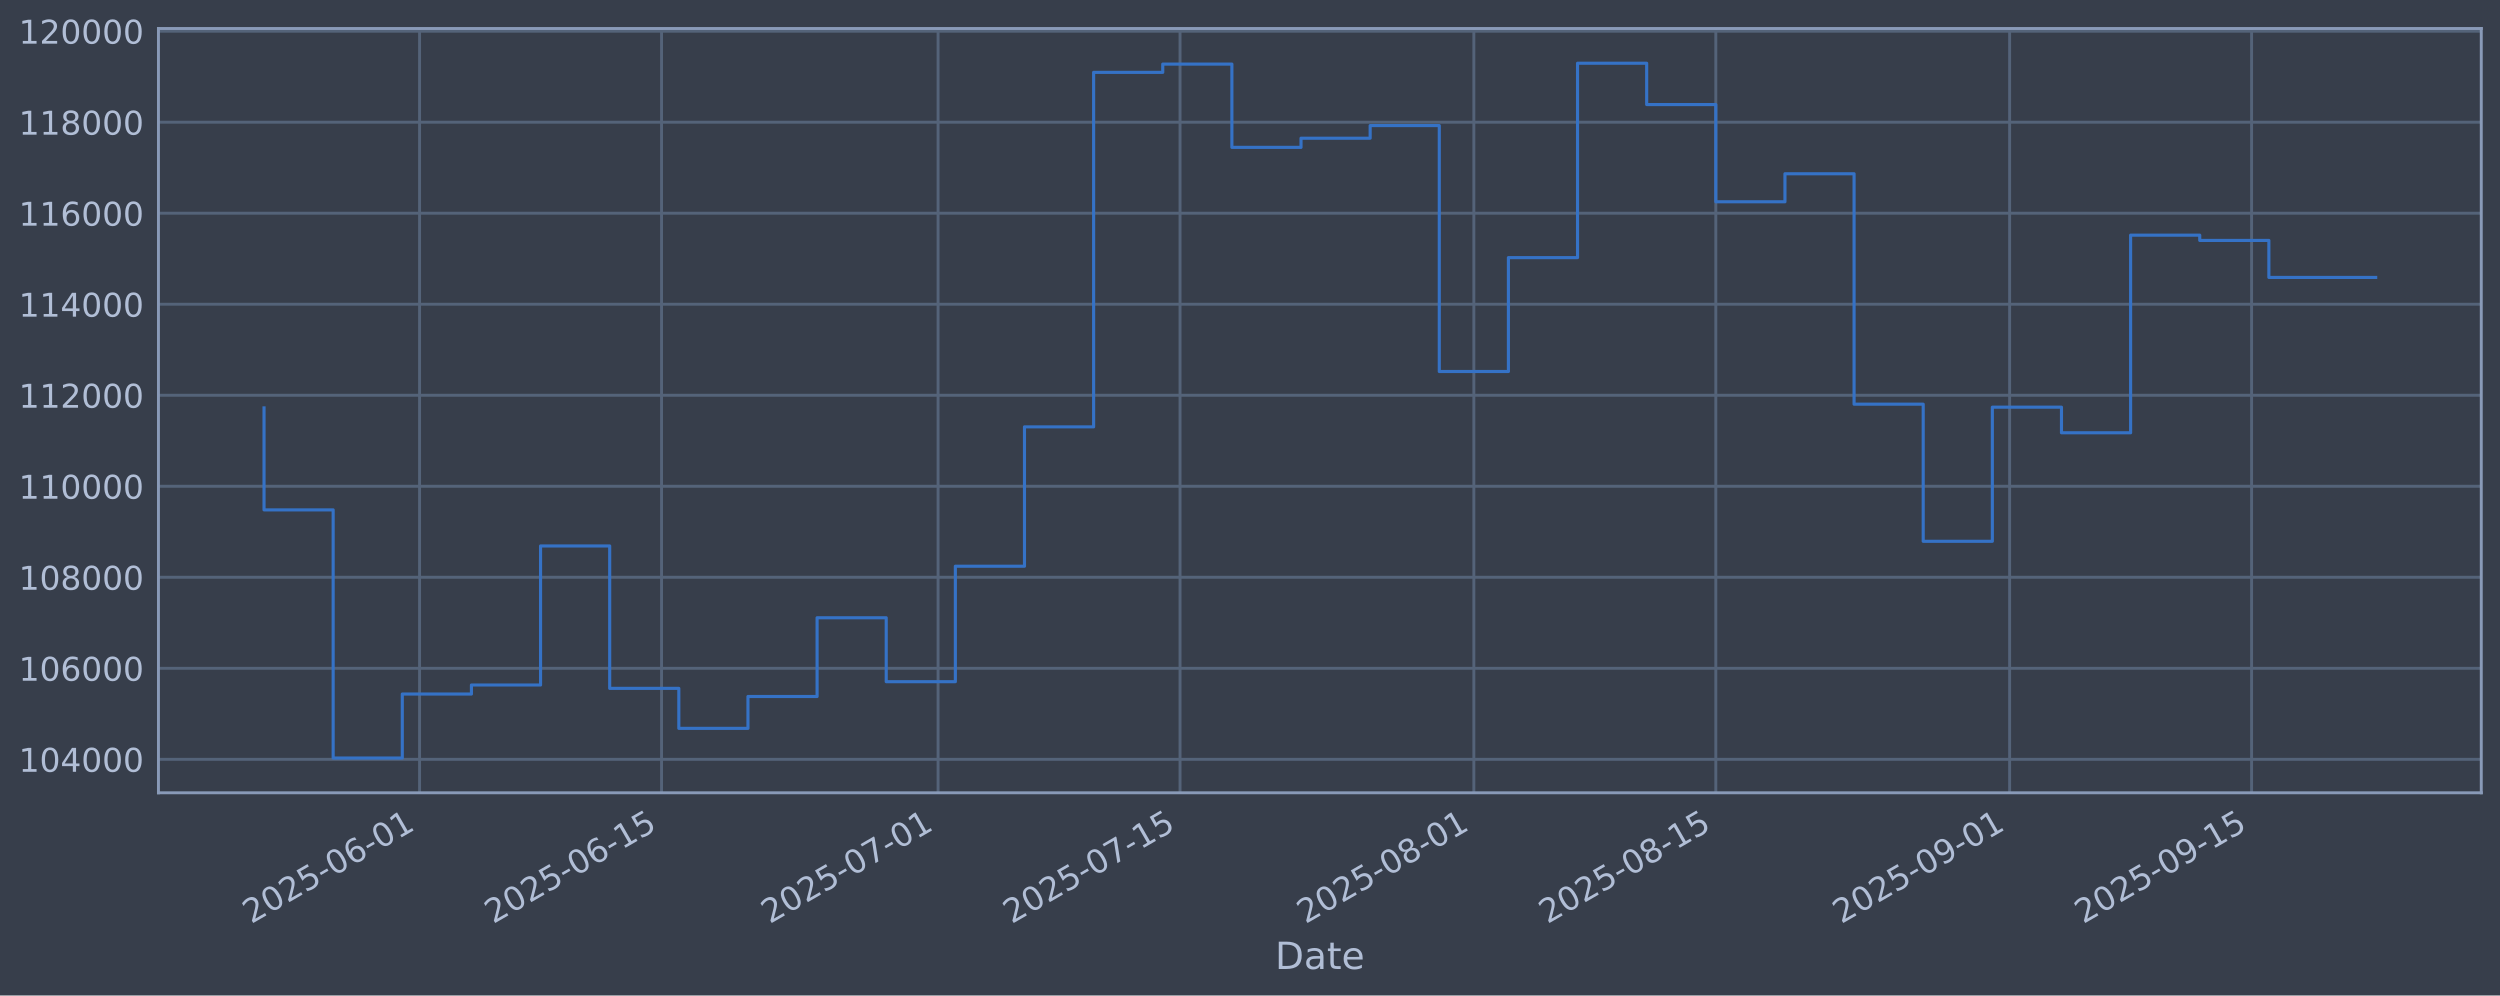
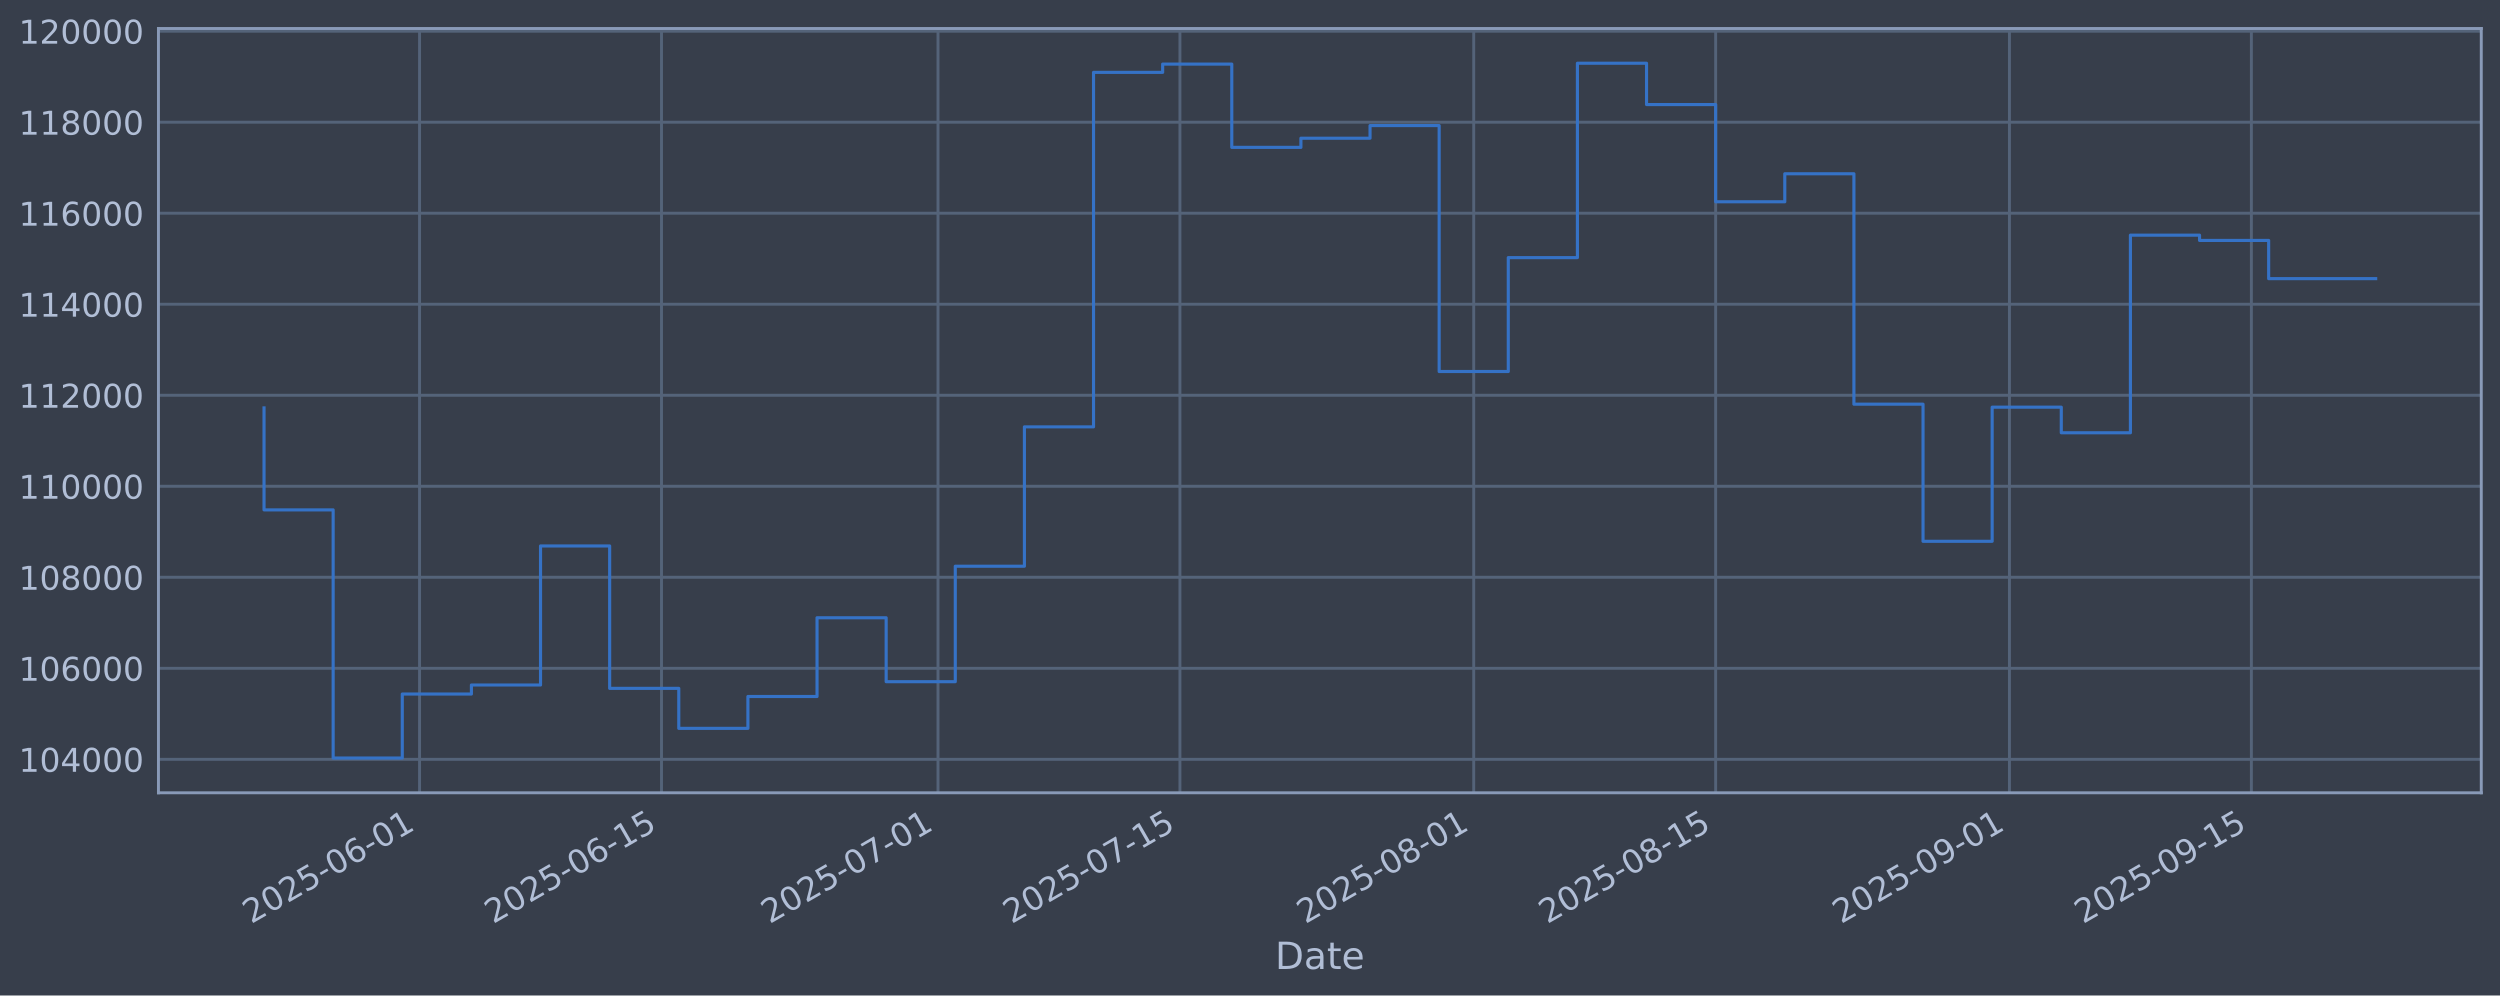
<svg xmlns="http://www.w3.org/2000/svg" xmlns:xlink="http://www.w3.org/1999/xlink" width="960.9pt" height="382.628pt" viewBox="0 0 960.9 382.628" version="1.1">
  <defs>
    <style type="text/css">*{stroke-linejoin: round; stroke-linecap: butt}</style>
  </defs>
  <g id="figure_1">
    <g id="patch_1">
      <path d="M 0 382.628  L 960.9 382.628  L 960.9 0  L 0 0  z " style="fill: #373e4b" />
    </g>
    <g id="axes_1">
      <g id="patch_2">
        <path d="M 60.901 304.718  L 953.701 304.718  L 953.701 10.958  L 60.901 10.958  z " style="fill: #373e4b" />
      </g>
      <g id="matplotlib.axis_1">
        <g id="xtick_1">
          <g id="line2d_1">
-             <path d="M 161.269 304.718  L 161.269 10.958  " clip-path="url(#pd7617ddf9a)" style="fill: none; stroke: #546379; stroke-width: 1.12; stroke-linecap: square" />
+             <path d="M 161.262 304.718  L 161.262 10.958  " clip-path="url(#p5c3eacb9bb)" style="fill: none; stroke: #546379; stroke-width: 1.12; stroke-linecap: square" />
          </g>
          <g id="line2d_2" />
          <g id="text_1">
-             <g style="fill: #b1bed6" transform="translate(96.54322 355.2226) rotate(-30) scale(0.126 -0.126)">
+             <g style="fill: #b1bed6" transform="translate(96.53697 355.2226) rotate(-30) scale(0.126 -0.126)">
              <defs>
                <path id="DejaVuSans-32" d="M 1228 531  L 3431 531  L 3431 0  L 469 0  L 469 531  Q 828 903 1448 1529  Q 2069 2156 2228 2338  Q 2531 2678 2651 2914  Q 2772 3150 2772 3378  Q 2772 3750 2511 3984  Q 2250 4219 1831 4219  Q 1534 4219 1204 4116  Q 875 4013 500 3803  L 500 4441  Q 881 4594 1212 4672  Q 1544 4750 1819 4750  Q 2544 4750 2975 4387  Q 3406 4025 3406 3419  Q 3406 3131 3298 2873  Q 3191 2616 2906 2266  Q 2828 2175 2409 1742  Q 1991 1309 1228 531  z " transform="scale(0.015625)" />
                <path id="DejaVuSans-30" d="M 2034 4250  Q 1547 4250 1301 3770  Q 1056 3291 1056 2328  Q 1056 1369 1301 889  Q 1547 409 2034 409  Q 2525 409 2770 889  Q 3016 1369 3016 2328  Q 3016 3291 2770 3770  Q 2525 4250 2034 4250  z M 2034 4750  Q 2819 4750 3233 4129  Q 3647 3509 3647 2328  Q 3647 1150 3233 529  Q 2819 -91 2034 -91  Q 1250 -91 836 529  Q 422 1150 422 2328  Q 422 3509 836 4129  Q 1250 4750 2034 4750  z " transform="scale(0.015625)" />
                <path id="DejaVuSans-35" d="M 691 4666  L 3169 4666  L 3169 4134  L 1269 4134  L 1269 2991  Q 1406 3038 1543 3061  Q 1681 3084 1819 3084  Q 2600 3084 3056 2656  Q 3513 2228 3513 1497  Q 3513 744 3044 326  Q 2575 -91 1722 -91  Q 1428 -91 1123 -41  Q 819 9 494 109  L 494 744  Q 775 591 1075 516  Q 1375 441 1709 441  Q 2250 441 2565 725  Q 2881 1009 2881 1497  Q 2881 1984 2565 2268  Q 2250 2553 1709 2553  Q 1456 2553 1204 2497  Q 953 2441 691 2322  L 691 4666  z " transform="scale(0.015625)" />
                <path id="DejaVuSans-2d" d="M 313 2009  L 1997 2009  L 1997 1497  L 313 1497  L 313 2009  z " transform="scale(0.015625)" />
                <path id="DejaVuSans-36" d="M 2113 2584  Q 1688 2584 1439 2293  Q 1191 2003 1191 1497  Q 1191 994 1439 701  Q 1688 409 2113 409  Q 2538 409 2786 701  Q 3034 994 3034 1497  Q 3034 2003 2786 2293  Q 2538 2584 2113 2584  z M 3366 4563  L 3366 3988  Q 3128 4100 2886 4159  Q 2644 4219 2406 4219  Q 1781 4219 1451 3797  Q 1122 3375 1075 2522  Q 1259 2794 1537 2939  Q 1816 3084 2150 3084  Q 2853 3084 3261 2657  Q 3669 2231 3669 1497  Q 3669 778 3244 343  Q 2819 -91 2113 -91  Q 1303 -91 875 529  Q 447 1150 447 2328  Q 447 3434 972 4092  Q 1497 4750 2381 4750  Q 2619 4750 2861 4703  Q 3103 4656 3366 4563  z " transform="scale(0.015625)" />
                <path id="DejaVuSans-31" d="M 794 531  L 1825 531  L 1825 4091  L 703 3866  L 703 4441  L 1819 4666  L 2450 4666  L 2450 531  L 3481 531  L 3481 0  L 794 0  L 794 531  z " transform="scale(0.015625)" />
              </defs>
              <use xlink:href="#DejaVuSans-32" />
              <use xlink:href="#DejaVuSans-30" transform="translate(63.62305 0)" />
              <use xlink:href="#DejaVuSans-32" transform="translate(127.2461 0)" />
              <use xlink:href="#DejaVuSans-35" transform="translate(190.8691 0)" />
              <use xlink:href="#DejaVuSans-2d" transform="translate(254.4922 0)" />
              <use xlink:href="#DejaVuSans-30" transform="translate(290.5762 0)" />
              <use xlink:href="#DejaVuSans-36" transform="translate(354.1992 0)" />
              <use xlink:href="#DejaVuSans-2d" transform="translate(417.8223 0)" />
              <use xlink:href="#DejaVuSans-30" transform="translate(453.9062 0)" />
              <use xlink:href="#DejaVuSans-31" transform="translate(517.5293 0)" />
            </g>
          </g>
        </g>
        <g id="xtick_2">
          <g id="line2d_3">
-             <path d="M 254.27 304.718  L 254.27 10.958  " clip-path="url(#pd7617ddf9a)" style="fill: none; stroke: #546379; stroke-width: 1.12; stroke-linecap: square" />
+             <path d="M 254.254 304.718  L 254.254 10.958  " clip-path="url(#p5c3eacb9bb)" style="fill: none; stroke: #546379; stroke-width: 1.12; stroke-linecap: square" />
          </g>
          <g id="line2d_4" />
          <g id="text_2">
-             <g style="fill: #b1bed6" transform="translate(189.5443 355.2226) rotate(-30) scale(0.126 -0.126)">
+             <g style="fill: #b1bed6" transform="translate(189.5283 355.2226) rotate(-30) scale(0.126 -0.126)">
              <use xlink:href="#DejaVuSans-32" />
              <use xlink:href="#DejaVuSans-30" transform="translate(63.62305 0)" />
              <use xlink:href="#DejaVuSans-32" transform="translate(127.2461 0)" />
              <use xlink:href="#DejaVuSans-35" transform="translate(190.8691 0)" />
              <use xlink:href="#DejaVuSans-2d" transform="translate(254.4922 0)" />
              <use xlink:href="#DejaVuSans-30" transform="translate(290.5762 0)" />
              <use xlink:href="#DejaVuSans-36" transform="translate(354.1992 0)" />
              <use xlink:href="#DejaVuSans-2d" transform="translate(417.8223 0)" />
              <use xlink:href="#DejaVuSans-31" transform="translate(453.9062 0)" />
              <use xlink:href="#DejaVuSans-35" transform="translate(517.5293 0)" />
            </g>
          </g>
        </g>
        <g id="xtick_3">
          <g id="line2d_5">
-             <path d="M 360.557 304.718  L 360.557 10.958  " clip-path="url(#pd7617ddf9a)" style="fill: none; stroke: #546379; stroke-width: 1.12; stroke-linecap: square" />
+             <path d="M 360.53 304.718  L 360.53 10.958  " clip-path="url(#p5c3eacb9bb)" style="fill: none; stroke: #546379; stroke-width: 1.12; stroke-linecap: square" />
          </g>
          <g id="line2d_6" />
          <g id="text_3">
-             <g style="fill: #b1bed6" transform="translate(295.8312 355.2226) rotate(-30) scale(0.126 -0.126)">
+             <g style="fill: #b1bed6" transform="translate(295.8042 355.2226) rotate(-30) scale(0.126 -0.126)">
              <defs>
                <path id="DejaVuSans-37" d="M 525 4666  L 3525 4666  L 3525 4397  L 1831 0  L 1172 0  L 2766 4134  L 525 4134  L 525 4666  z " transform="scale(0.015625)" />
              </defs>
              <use xlink:href="#DejaVuSans-32" />
              <use xlink:href="#DejaVuSans-30" transform="translate(63.62305 0)" />
              <use xlink:href="#DejaVuSans-32" transform="translate(127.2461 0)" />
              <use xlink:href="#DejaVuSans-35" transform="translate(190.8691 0)" />
              <use xlink:href="#DejaVuSans-2d" transform="translate(254.4922 0)" />
              <use xlink:href="#DejaVuSans-30" transform="translate(290.5762 0)" />
              <use xlink:href="#DejaVuSans-37" transform="translate(354.1992 0)" />
              <use xlink:href="#DejaVuSans-2d" transform="translate(417.8223 0)" />
              <use xlink:href="#DejaVuSans-30" transform="translate(453.9062 0)" />
              <use xlink:href="#DejaVuSans-31" transform="translate(517.5293 0)" />
            </g>
          </g>
        </g>
        <g id="xtick_4">
          <g id="line2d_7">
-             <path d="M 453.558 304.718  L 453.558 10.958  " clip-path="url(#pd7617ddf9a)" style="fill: none; stroke: #546379; stroke-width: 1.12; stroke-linecap: square" />
+             <path d="M 453.521 304.718  L 453.521 10.958  " clip-path="url(#p5c3eacb9bb)" style="fill: none; stroke: #546379; stroke-width: 1.12; stroke-linecap: square" />
          </g>
          <g id="line2d_8" />
          <g id="text_4">
-             <g style="fill: #b1bed6" transform="translate(388.8323 355.2226) rotate(-30) scale(0.126 -0.126)">
+             <g style="fill: #b1bed6" transform="translate(388.7955 355.2226) rotate(-30) scale(0.126 -0.126)">
              <use xlink:href="#DejaVuSans-32" />
              <use xlink:href="#DejaVuSans-30" transform="translate(63.62305 0)" />
              <use xlink:href="#DejaVuSans-32" transform="translate(127.2461 0)" />
              <use xlink:href="#DejaVuSans-35" transform="translate(190.8691 0)" />
              <use xlink:href="#DejaVuSans-2d" transform="translate(254.4922 0)" />
              <use xlink:href="#DejaVuSans-30" transform="translate(290.5762 0)" />
              <use xlink:href="#DejaVuSans-37" transform="translate(354.1992 0)" />
              <use xlink:href="#DejaVuSans-2d" transform="translate(417.8223 0)" />
              <use xlink:href="#DejaVuSans-31" transform="translate(453.9062 0)" />
              <use xlink:href="#DejaVuSans-35" transform="translate(517.5293 0)" />
            </g>
          </g>
        </g>
        <g id="xtick_5">
          <g id="line2d_9">
-             <path d="M 566.488 304.718  L 566.488 10.958  " clip-path="url(#pd7617ddf9a)" style="fill: none; stroke: #546379; stroke-width: 1.12; stroke-linecap: square" />
+             <path d="M 566.439 304.718  L 566.439 10.958  " clip-path="url(#p5c3eacb9bb)" style="fill: none; stroke: #546379; stroke-width: 1.12; stroke-linecap: square" />
          </g>
          <g id="line2d_10" />
          <g id="text_5">
-             <g style="fill: #b1bed6" transform="translate(501.7622 355.2226) rotate(-30) scale(0.126 -0.126)">
+             <g style="fill: #b1bed6" transform="translate(501.7136 355.2226) rotate(-30) scale(0.126 -0.126)">
              <defs>
                <path id="DejaVuSans-38" d="M 2034 2216  Q 1584 2216 1326 1975  Q 1069 1734 1069 1313  Q 1069 891 1326 650  Q 1584 409 2034 409  Q 2484 409 2743 651  Q 3003 894 3003 1313  Q 3003 1734 2745 1975  Q 2488 2216 2034 2216  z M 1403 2484  Q 997 2584 770 2862  Q 544 3141 544 3541  Q 544 4100 942 4425  Q 1341 4750 2034 4750  Q 2731 4750 3128 4425  Q 3525 4100 3525 3541  Q 3525 3141 3298 2862  Q 3072 2584 2669 2484  Q 3125 2378 3379 2068  Q 3634 1759 3634 1313  Q 3634 634 3220 271  Q 2806 -91 2034 -91  Q 1263 -91 848 271  Q 434 634 434 1313  Q 434 1759 690 2068  Q 947 2378 1403 2484  z M 1172 3481  Q 1172 3119 1398 2916  Q 1625 2713 2034 2713  Q 2441 2713 2670 2916  Q 2900 3119 2900 3481  Q 2900 3844 2670 4047  Q 2441 4250 2034 4250  Q 1625 4250 1398 4047  Q 1172 3844 1172 3481  z " transform="scale(0.015625)" />
              </defs>
              <use xlink:href="#DejaVuSans-32" />
              <use xlink:href="#DejaVuSans-30" transform="translate(63.62305 0)" />
              <use xlink:href="#DejaVuSans-32" transform="translate(127.2461 0)" />
              <use xlink:href="#DejaVuSans-35" transform="translate(190.8691 0)" />
              <use xlink:href="#DejaVuSans-2d" transform="translate(254.4922 0)" />
              <use xlink:href="#DejaVuSans-30" transform="translate(290.5762 0)" />
              <use xlink:href="#DejaVuSans-38" transform="translate(354.1992 0)" />
              <use xlink:href="#DejaVuSans-2d" transform="translate(417.8223 0)" />
              <use xlink:href="#DejaVuSans-30" transform="translate(453.9062 0)" />
              <use xlink:href="#DejaVuSans-31" transform="translate(517.5293 0)" />
            </g>
          </g>
        </g>
        <g id="xtick_6">
          <g id="line2d_11">
-             <path d="M 659.489 304.718  L 659.489 10.958  " clip-path="url(#pd7617ddf9a)" style="fill: none; stroke: #546379; stroke-width: 1.12; stroke-linecap: square" />
+             <path d="M 659.43 304.718  L 659.43 10.958  " clip-path="url(#p5c3eacb9bb)" style="fill: none; stroke: #546379; stroke-width: 1.12; stroke-linecap: square" />
          </g>
          <g id="line2d_12" />
          <g id="text_6">
-             <g style="fill: #b1bed6" transform="translate(594.7633 355.2226) rotate(-30) scale(0.126 -0.126)">
+             <g style="fill: #b1bed6" transform="translate(594.705 355.2226) rotate(-30) scale(0.126 -0.126)">
              <use xlink:href="#DejaVuSans-32" />
              <use xlink:href="#DejaVuSans-30" transform="translate(63.62305 0)" />
              <use xlink:href="#DejaVuSans-32" transform="translate(127.2461 0)" />
              <use xlink:href="#DejaVuSans-35" transform="translate(190.8691 0)" />
              <use xlink:href="#DejaVuSans-2d" transform="translate(254.4922 0)" />
              <use xlink:href="#DejaVuSans-30" transform="translate(290.5762 0)" />
              <use xlink:href="#DejaVuSans-38" transform="translate(354.1992 0)" />
              <use xlink:href="#DejaVuSans-2d" transform="translate(417.8223 0)" />
              <use xlink:href="#DejaVuSans-31" transform="translate(453.9062 0)" />
              <use xlink:href="#DejaVuSans-35" transform="translate(517.5293 0)" />
            </g>
          </g>
        </g>
        <g id="xtick_7">
          <g id="line2d_13">
-             <path d="M 772.419 304.718  L 772.419 10.958  " clip-path="url(#pd7617ddf9a)" style="fill: none; stroke: #546379; stroke-width: 1.12; stroke-linecap: square" />
+             <path d="M 772.349 304.718  L 772.349 10.958  " clip-path="url(#p5c3eacb9bb)" style="fill: none; stroke: #546379; stroke-width: 1.12; stroke-linecap: square" />
          </g>
          <g id="line2d_14" />
          <g id="text_7">
-             <g style="fill: #b1bed6" transform="translate(707.6931 355.2226) rotate(-30) scale(0.126 -0.126)">
+             <g style="fill: #b1bed6" transform="translate(707.623 355.2226) rotate(-30) scale(0.126 -0.126)">
              <defs>
                <path id="DejaVuSans-39" d="M 703 97  L 703 672  Q 941 559 1184 500  Q 1428 441 1663 441  Q 2288 441 2617 861  Q 2947 1281 2994 2138  Q 2813 1869 2534 1725  Q 2256 1581 1919 1581  Q 1219 1581 811 2004  Q 403 2428 403 3163  Q 403 3881 828 4315  Q 1253 4750 1959 4750  Q 2769 4750 3195 4129  Q 3622 3509 3622 2328  Q 3622 1225 3098 567  Q 2575 -91 1691 -91  Q 1453 -91 1209 -44  Q 966 3 703 97  z M 1959 2075  Q 2384 2075 2632 2365  Q 2881 2656 2881 3163  Q 2881 3666 2632 3958  Q 2384 4250 1959 4250  Q 1534 4250 1286 3958  Q 1038 3666 1038 3163  Q 1038 2656 1286 2365  Q 1534 2075 1959 2075  z " transform="scale(0.015625)" />
              </defs>
              <use xlink:href="#DejaVuSans-32" />
              <use xlink:href="#DejaVuSans-30" transform="translate(63.62305 0)" />
              <use xlink:href="#DejaVuSans-32" transform="translate(127.2461 0)" />
              <use xlink:href="#DejaVuSans-35" transform="translate(190.8691 0)" />
              <use xlink:href="#DejaVuSans-2d" transform="translate(254.4922 0)" />
              <use xlink:href="#DejaVuSans-30" transform="translate(290.5762 0)" />
              <use xlink:href="#DejaVuSans-39" transform="translate(354.1992 0)" />
              <use xlink:href="#DejaVuSans-2d" transform="translate(417.8223 0)" />
              <use xlink:href="#DejaVuSans-30" transform="translate(453.9062 0)" />
              <use xlink:href="#DejaVuSans-31" transform="translate(517.5293 0)" />
            </g>
          </g>
        </g>
        <g id="xtick_8">
          <g id="line2d_15">
-             <path d="M 865.42 304.718  L 865.42 10.958  " clip-path="url(#pd7617ddf9a)" style="fill: none; stroke: #546379; stroke-width: 1.12; stroke-linecap: square" />
+             <path d="M 865.34 304.718  L 865.34 10.958  " clip-path="url(#p5c3eacb9bb)" style="fill: none; stroke: #546379; stroke-width: 1.12; stroke-linecap: square" />
          </g>
          <g id="line2d_16" />
          <g id="text_8">
-             <g style="fill: #b1bed6" transform="translate(800.6942 355.2226) rotate(-30) scale(0.126 -0.126)">
+             <g style="fill: #b1bed6" transform="translate(800.6144 355.2226) rotate(-30) scale(0.126 -0.126)">
              <use xlink:href="#DejaVuSans-32" />
              <use xlink:href="#DejaVuSans-30" transform="translate(63.62305 0)" />
              <use xlink:href="#DejaVuSans-32" transform="translate(127.2461 0)" />
              <use xlink:href="#DejaVuSans-35" transform="translate(190.8691 0)" />
              <use xlink:href="#DejaVuSans-2d" transform="translate(254.4922 0)" />
              <use xlink:href="#DejaVuSans-30" transform="translate(290.5762 0)" />
              <use xlink:href="#DejaVuSans-39" transform="translate(354.1992 0)" />
              <use xlink:href="#DejaVuSans-2d" transform="translate(417.8223 0)" />
              <use xlink:href="#DejaVuSans-31" transform="translate(453.9062 0)" />
              <use xlink:href="#DejaVuSans-35" transform="translate(517.5293 0)" />
            </g>
          </g>
        </g>
        <g id="text_9">
          <g style="fill: #b1bed6" transform="translate(490.0914 372.4337) scale(0.144 -0.144)">
            <defs>
              <path id="DejaVuSans-44" d="M 1259 4147  L 1259 519  L 2022 519  Q 2988 519 3436 956  Q 3884 1394 3884 2338  Q 3884 3275 3436 3711  Q 2988 4147 2022 4147  L 1259 4147  z M 628 4666  L 1925 4666  Q 3281 4666 3915 4102  Q 4550 3538 4550 2338  Q 4550 1131 3912 565  Q 3275 0 1925 0  L 628 0  L 628 4666  z " transform="scale(0.015625)" />
              <path id="DejaVuSans-61" d="M 2194 1759  Q 1497 1759 1228 1600  Q 959 1441 959 1056  Q 959 750 1161 570  Q 1363 391 1709 391  Q 2188 391 2477 730  Q 2766 1069 2766 1631  L 2766 1759  L 2194 1759  z M 3341 1997  L 3341 0  L 2766 0  L 2766 531  Q 2569 213 2275 61  Q 1981 -91 1556 -91  Q 1019 -91 701 211  Q 384 513 384 1019  Q 384 1609 779 1909  Q 1175 2209 1959 2209  L 2766 2209  L 2766 2266  Q 2766 2663 2505 2880  Q 2244 3097 1772 3097  Q 1472 3097 1187 3025  Q 903 2953 641 2809  L 641 3341  Q 956 3463 1253 3523  Q 1550 3584 1831 3584  Q 2591 3584 2966 3190  Q 3341 2797 3341 1997  z " transform="scale(0.015625)" />
              <path id="DejaVuSans-74" d="M 1172 4494  L 1172 3500  L 2356 3500  L 2356 3053  L 1172 3053  L 1172 1153  Q 1172 725 1289 603  Q 1406 481 1766 481  L 2356 481  L 2356 0  L 1766 0  Q 1100 0 847 248  Q 594 497 594 1153  L 594 3053  L 172 3053  L 172 3500  L 594 3500  L 594 4494  L 1172 4494  z " transform="scale(0.015625)" />
              <path id="DejaVuSans-65" d="M 3597 1894  L 3597 1613  L 953 1613  Q 991 1019 1311 708  Q 1631 397 2203 397  Q 2534 397 2845 478  Q 3156 559 3463 722  L 3463 178  Q 3153 47 2828 -22  Q 2503 -91 2169 -91  Q 1331 -91 842 396  Q 353 884 353 1716  Q 353 2575 817 3079  Q 1281 3584 2069 3584  Q 2775 3584 3186 3129  Q 3597 2675 3597 1894  z M 3022 2063  Q 3016 2534 2758 2815  Q 2500 3097 2075 3097  Q 1594 3097 1305 2825  Q 1016 2553 972 2059  L 3022 2063  z " transform="scale(0.015625)" />
            </defs>
            <use xlink:href="#DejaVuSans-44" />
            <use xlink:href="#DejaVuSans-61" transform="translate(77.00195 0)" />
            <use xlink:href="#DejaVuSans-74" transform="translate(138.2812 0)" />
            <use xlink:href="#DejaVuSans-65" transform="translate(177.4902 0)" />
          </g>
        </g>
      </g>
      <g id="matplotlib.axis_2">
        <g id="ytick_1">
          <g id="line2d_17">
-             <path d="M 60.901 291.85  L 953.701 291.85  " clip-path="url(#pd7617ddf9a)" style="fill: none; stroke: #546379; stroke-width: 1.12; stroke-linecap: square" />
+             <path d="M 60.901 291.85  L 953.701 291.85  " clip-path="url(#p5c3eacb9bb)" style="fill: none; stroke: #546379; stroke-width: 1.12; stroke-linecap: square" />
          </g>
          <g id="line2d_18" />
          <g id="text_10">
            <g style="fill: #b1bed6" transform="translate(7.2 296.6367) scale(0.126 -0.126)">
              <defs>
                <path id="DejaVuSans-34" d="M 2419 4116  L 825 1625  L 2419 1625  L 2419 4116  z M 2253 4666  L 3047 4666  L 3047 1625  L 3713 1625  L 3713 1100  L 3047 1100  L 3047 0  L 2419 0  L 2419 1100  L 313 1100  L 313 1709  L 2253 4666  z " transform="scale(0.015625)" />
              </defs>
              <use xlink:href="#DejaVuSans-31" />
              <use xlink:href="#DejaVuSans-30" transform="translate(63.62305 0)" />
              <use xlink:href="#DejaVuSans-34" transform="translate(127.2461 0)" />
              <use xlink:href="#DejaVuSans-30" transform="translate(190.8691 0)" />
              <use xlink:href="#DejaVuSans-30" transform="translate(254.4922 0)" />
              <use xlink:href="#DejaVuSans-30" transform="translate(318.1152 0)" />
            </g>
          </g>
        </g>
        <g id="ytick_2">
          <g id="line2d_19">
-             <path d="M 60.901 256.867  L 953.701 256.867  " clip-path="url(#pd7617ddf9a)" style="fill: none; stroke: #546379; stroke-width: 1.12; stroke-linecap: square" />
+             <path d="M 60.901 256.867  L 953.701 256.867  " clip-path="url(#p5c3eacb9bb)" style="fill: none; stroke: #546379; stroke-width: 1.12; stroke-linecap: square" />
          </g>
          <g id="line2d_20" />
          <g id="text_11">
            <g style="fill: #b1bed6" transform="translate(7.2 261.6538) scale(0.126 -0.126)">
              <use xlink:href="#DejaVuSans-31" />
              <use xlink:href="#DejaVuSans-30" transform="translate(63.62305 0)" />
              <use xlink:href="#DejaVuSans-36" transform="translate(127.2461 0)" />
              <use xlink:href="#DejaVuSans-30" transform="translate(190.8691 0)" />
              <use xlink:href="#DejaVuSans-30" transform="translate(254.4922 0)" />
              <use xlink:href="#DejaVuSans-30" transform="translate(318.1152 0)" />
            </g>
          </g>
        </g>
        <g id="ytick_3">
          <g id="line2d_21">
-             <path d="M 60.901 221.884  L 953.701 221.884  " clip-path="url(#pd7617ddf9a)" style="fill: none; stroke: #546379; stroke-width: 1.12; stroke-linecap: square" />
+             <path d="M 60.901 221.884  L 953.701 221.884  " clip-path="url(#p5c3eacb9bb)" style="fill: none; stroke: #546379; stroke-width: 1.12; stroke-linecap: square" />
          </g>
          <g id="line2d_22" />
          <g id="text_12">
            <g style="fill: #b1bed6" transform="translate(7.2 226.671) scale(0.126 -0.126)">
              <use xlink:href="#DejaVuSans-31" />
              <use xlink:href="#DejaVuSans-30" transform="translate(63.62305 0)" />
              <use xlink:href="#DejaVuSans-38" transform="translate(127.2461 0)" />
              <use xlink:href="#DejaVuSans-30" transform="translate(190.8691 0)" />
              <use xlink:href="#DejaVuSans-30" transform="translate(254.4922 0)" />
              <use xlink:href="#DejaVuSans-30" transform="translate(318.1152 0)" />
            </g>
          </g>
        </g>
        <g id="ytick_4">
          <g id="line2d_23">
-             <path d="M 60.901 186.901  L 953.701 186.901  " clip-path="url(#pd7617ddf9a)" style="fill: none; stroke: #546379; stroke-width: 1.12; stroke-linecap: square" />
+             <path d="M 60.901 186.901  L 953.701 186.901  " clip-path="url(#p5c3eacb9bb)" style="fill: none; stroke: #546379; stroke-width: 1.12; stroke-linecap: square" />
          </g>
          <g id="line2d_24" />
          <g id="text_13">
            <g style="fill: #b1bed6" transform="translate(7.2 191.6882) scale(0.126 -0.126)">
              <use xlink:href="#DejaVuSans-31" />
              <use xlink:href="#DejaVuSans-31" transform="translate(63.62305 0)" />
              <use xlink:href="#DejaVuSans-30" transform="translate(127.2461 0)" />
              <use xlink:href="#DejaVuSans-30" transform="translate(190.8691 0)" />
              <use xlink:href="#DejaVuSans-30" transform="translate(254.4922 0)" />
              <use xlink:href="#DejaVuSans-30" transform="translate(318.1152 0)" />
            </g>
          </g>
        </g>
        <g id="ytick_5">
          <g id="line2d_25">
-             <path d="M 60.901 151.918  L 953.701 151.918  " clip-path="url(#pd7617ddf9a)" style="fill: none; stroke: #546379; stroke-width: 1.12; stroke-linecap: square" />
+             <path d="M 60.901 151.918  L 953.701 151.918  " clip-path="url(#p5c3eacb9bb)" style="fill: none; stroke: #546379; stroke-width: 1.12; stroke-linecap: square" />
          </g>
          <g id="line2d_26" />
          <g id="text_14">
            <g style="fill: #b1bed6" transform="translate(7.2 156.7053) scale(0.126 -0.126)">
              <use xlink:href="#DejaVuSans-31" />
              <use xlink:href="#DejaVuSans-31" transform="translate(63.62305 0)" />
              <use xlink:href="#DejaVuSans-32" transform="translate(127.2461 0)" />
              <use xlink:href="#DejaVuSans-30" transform="translate(190.8691 0)" />
              <use xlink:href="#DejaVuSans-30" transform="translate(254.4922 0)" />
              <use xlink:href="#DejaVuSans-30" transform="translate(318.1152 0)" />
            </g>
          </g>
        </g>
        <g id="ytick_6">
          <g id="line2d_27">
-             <path d="M 60.901 116.936  L 953.701 116.936  " clip-path="url(#pd7617ddf9a)" style="fill: none; stroke: #546379; stroke-width: 1.12; stroke-linecap: square" />
+             <path d="M 60.901 116.936  L 953.701 116.936  " clip-path="url(#p5c3eacb9bb)" style="fill: none; stroke: #546379; stroke-width: 1.12; stroke-linecap: square" />
          </g>
          <g id="line2d_28" />
          <g id="text_15">
            <g style="fill: #b1bed6" transform="translate(7.2 121.7225) scale(0.126 -0.126)">
              <use xlink:href="#DejaVuSans-31" />
              <use xlink:href="#DejaVuSans-31" transform="translate(63.62305 0)" />
              <use xlink:href="#DejaVuSans-34" transform="translate(127.2461 0)" />
              <use xlink:href="#DejaVuSans-30" transform="translate(190.8691 0)" />
              <use xlink:href="#DejaVuSans-30" transform="translate(254.4922 0)" />
              <use xlink:href="#DejaVuSans-30" transform="translate(318.1152 0)" />
            </g>
          </g>
        </g>
        <g id="ytick_7">
          <g id="line2d_29">
-             <path d="M 60.901 81.953  L 953.701 81.953  " clip-path="url(#pd7617ddf9a)" style="fill: none; stroke: #546379; stroke-width: 1.12; stroke-linecap: square" />
+             <path d="M 60.901 81.953  L 953.701 81.953  " clip-path="url(#p5c3eacb9bb)" style="fill: none; stroke: #546379; stroke-width: 1.12; stroke-linecap: square" />
          </g>
          <g id="line2d_30" />
          <g id="text_16">
            <g style="fill: #b1bed6" transform="translate(7.2 86.73969) scale(0.126 -0.126)">
              <use xlink:href="#DejaVuSans-31" />
              <use xlink:href="#DejaVuSans-31" transform="translate(63.62305 0)" />
              <use xlink:href="#DejaVuSans-36" transform="translate(127.2461 0)" />
              <use xlink:href="#DejaVuSans-30" transform="translate(190.8691 0)" />
              <use xlink:href="#DejaVuSans-30" transform="translate(254.4922 0)" />
              <use xlink:href="#DejaVuSans-30" transform="translate(318.1152 0)" />
            </g>
          </g>
        </g>
        <g id="ytick_8">
          <g id="line2d_31">
-             <path d="M 60.901 46.97  L 953.701 46.97  " clip-path="url(#pd7617ddf9a)" style="fill: none; stroke: #546379; stroke-width: 1.12; stroke-linecap: square" />
+             <path d="M 60.901 46.97  L 953.701 46.97  " clip-path="url(#p5c3eacb9bb)" style="fill: none; stroke: #546379; stroke-width: 1.12; stroke-linecap: square" />
          </g>
          <g id="line2d_32" />
          <g id="text_17">
            <g style="fill: #b1bed6" transform="translate(7.2 51.75686) scale(0.126 -0.126)">
              <use xlink:href="#DejaVuSans-31" />
              <use xlink:href="#DejaVuSans-31" transform="translate(63.62305 0)" />
              <use xlink:href="#DejaVuSans-38" transform="translate(127.2461 0)" />
              <use xlink:href="#DejaVuSans-30" transform="translate(190.8691 0)" />
              <use xlink:href="#DejaVuSans-30" transform="translate(254.4922 0)" />
              <use xlink:href="#DejaVuSans-30" transform="translate(318.1152 0)" />
            </g>
          </g>
        </g>
        <g id="ytick_9">
          <g id="line2d_33">
-             <path d="M 60.901 11.987  L 953.701 11.987  " clip-path="url(#pd7617ddf9a)" style="fill: none; stroke: #546379; stroke-width: 1.12; stroke-linecap: square" />
+             <path d="M 60.901 11.987  L 953.701 11.987  " clip-path="url(#p5c3eacb9bb)" style="fill: none; stroke: #546379; stroke-width: 1.12; stroke-linecap: square" />
          </g>
          <g id="line2d_34" />
          <g id="text_18">
            <g style="fill: #b1bed6" transform="translate(7.2 16.77403) scale(0.126 -0.126)">
              <use xlink:href="#DejaVuSans-31" />
              <use xlink:href="#DejaVuSans-32" transform="translate(63.62305 0)" />
              <use xlink:href="#DejaVuSans-30" transform="translate(127.2461 0)" />
              <use xlink:href="#DejaVuSans-30" transform="translate(190.8691 0)" />
              <use xlink:href="#DejaVuSans-30" transform="translate(254.4922 0)" />
              <use xlink:href="#DejaVuSans-30" transform="translate(318.1152 0)" />
            </g>
          </g>
        </g>
      </g>
      <g id="line2d_35">
-         <path d="M 101.482 156.778  L 101.482 195.974  L 128.054 195.974  L 128.054 291.366  L 154.626 291.366  L 154.626 266.759  L 181.198 266.759  L 181.198 263.286  L 207.769 263.286  L 207.769 209.841  L 234.341 209.841  L 234.341 264.586  L 260.913 264.586  L 260.913 279.95  L 287.484 279.95  L 287.484 267.706  L 314.056 267.706  L 314.056 237.446  L 340.628 237.446  L 340.628 262.012  L 367.2 262.012  L 367.2 217.631  L 393.771 217.631  L 393.771 164.07  L 420.343 164.07  L 420.343 27.81  L 446.915 27.81  L 446.915 24.636  L 473.487 24.636  L 473.487 56.646  L 500.058 56.646  L 500.058 53.121  L 526.63 53.121  L 526.63 48.272  L 553.202 48.272  L 553.202 142.793  L 579.774 142.793  L 579.774 99.016  L 606.345 99.016  L 606.345 24.311  L 632.917 24.311  L 632.917 40.185  L 659.489 40.185  L 659.489 77.56  L 686.061 77.56  L 686.061 66.788  L 712.632 66.788  L 712.632 155.356  L 739.204 155.356  L 739.204 208.052  L 765.776 208.052  L 765.776 156.509  L 792.347 156.509  L 792.347 166.341  L 818.919 166.341  L 818.919 90.389  L 845.491 90.389  L 845.491 92.406  L 872.063 92.406  L 872.063 106.63  L 913.119 106.63  " clip-path="url(#pd7617ddf9a)" style="fill: none; stroke: #3572c6; stroke-width: 1.2; stroke-linecap: square" />
+         <path d="M 101.482 156.778  L 101.482 195.974  L 128.051 195.974  L 128.051 291.366  L 154.62 291.366  L 154.62 266.759  L 181.189 266.759  L 181.189 263.286  L 207.758 263.286  L 207.758 209.841  L 234.327 209.841  L 234.327 264.586  L 260.896 264.586  L 260.896 279.95  L 287.465 279.95  L 287.465 267.706  L 314.034 267.706  L 314.034 237.446  L 340.603 237.446  L 340.603 262.012  L 367.172 262.012  L 367.172 217.631  L 393.741 217.631  L 393.741 164.07  L 420.31 164.07  L 420.31 27.81  L 446.879 27.81  L 446.879 24.636  L 473.448 24.636  L 473.448 56.646  L 500.017 56.646  L 500.017 53.121  L 526.586 53.121  L 526.586 48.272  L 553.155 48.272  L 553.155 142.793  L 579.724 142.793  L 579.724 99.016  L 606.293 99.016  L 606.293 24.311  L 632.862 24.311  L 632.862 40.185  L 659.43 40.185  L 659.43 77.56  L 685.999 77.56  L 685.999 66.788  L 712.568 66.788  L 712.568 155.356  L 739.137 155.356  L 739.137 208.052  L 765.706 208.052  L 765.706 156.509  L 792.275 156.509  L 792.275 166.341  L 818.844 166.341  L 818.844 90.389  L 845.413 90.389  L 845.413 92.406  L 871.982 92.406  L 871.982 107.103  L 913.119 107.103  " clip-path="url(#p5c3eacb9bb)" style="fill: none; stroke: #3572c6; stroke-width: 1.2; stroke-linecap: square" />
      </g>
      <g id="patch_3">
        <path d="M 60.901 304.718  L 60.901 10.958  " style="fill: none; stroke: #899ab8; stroke-width: 1.12; stroke-linejoin: miter; stroke-linecap: square" />
      </g>
      <g id="patch_4">
        <path d="M 953.701 304.718  L 953.701 10.958  " style="fill: none; stroke: #899ab8; stroke-width: 1.12; stroke-linejoin: miter; stroke-linecap: square" />
      </g>
      <g id="patch_5">
        <path d="M 60.901 304.718  L 953.701 304.718  " style="fill: none; stroke: #899ab8; stroke-width: 1.12; stroke-linejoin: miter; stroke-linecap: square" />
      </g>
      <g id="patch_6">
        <path d="M 60.901 10.958  L 953.701 10.958  " style="fill: none; stroke: #899ab8; stroke-width: 1.12; stroke-linejoin: miter; stroke-linecap: square" />
      </g>
    </g>
  </g>
  <defs>
-     <clipPath id="pd7617ddf9a">
+     <clipPath id="p5c3eacb9bb">
      <rect x="60.901" y="10.958" width="892.8" height="293.76" />
    </clipPath>
  </defs>
</svg>
